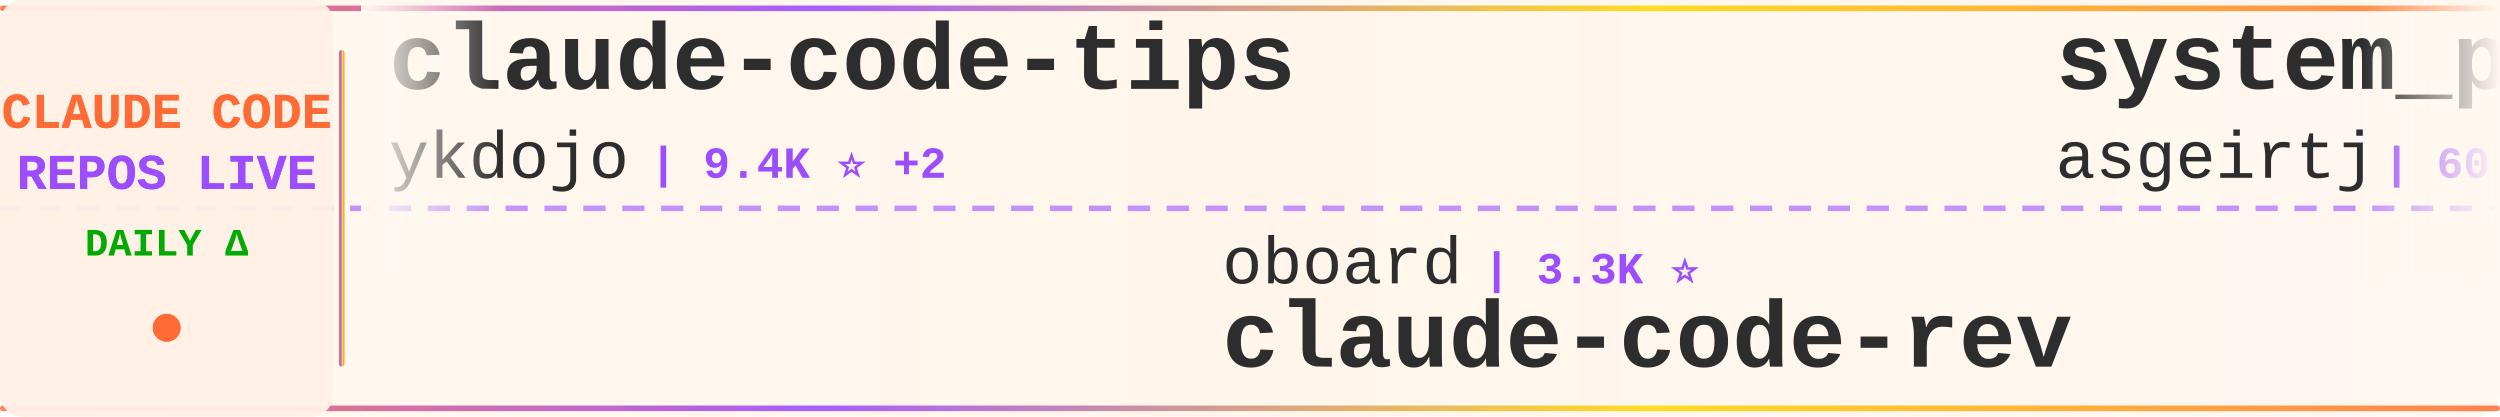
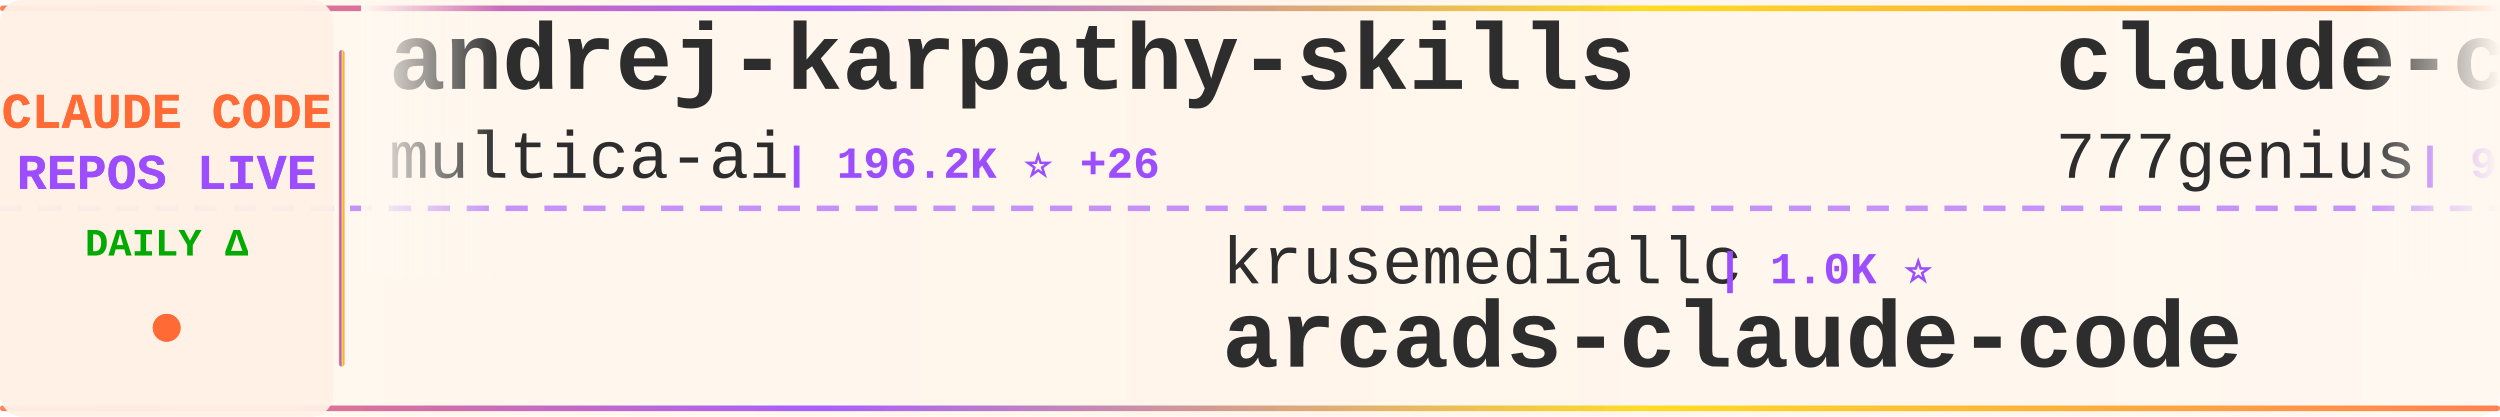
<svg xmlns="http://www.w3.org/2000/svg" width="900" height="150">
  <defs>
    <linearGradient id="tickerBg" x1="0%" y1="0%" x2="100%" y2="0%">
      <stop offset="0%" style="stop-color:#fff8f0;stop-opacity:0.98" />
      <stop offset="50%" style="stop-color:#fff5eb;stop-opacity:1" />
      <stop offset="100%" style="stop-color:#fff8f0;stop-opacity:0.98" />
    </linearGradient>
    <linearGradient id="borderGrad" x1="0%" y1="0%" x2="100%" y2="0%">
      <stop offset="0%" style="stop-color:#FF6B35;stop-opacity:0.85">
        <animate attributeName="stop-opacity" values="0.85;1;0.85" dur="2s" repeatCount="indefinite" />
      </stop>
      <stop offset="33%" style="stop-color:#9C4EFF;stop-opacity:0.9">
        <animate attributeName="stop-opacity" values="0.9;1;0.9" dur="2.2s" repeatCount="indefinite" />
      </stop>
      <stop offset="66%" style="stop-color:#FFD700;stop-opacity:0.85">
        <animate attributeName="stop-opacity" values="0.85;1;0.85" dur="1.8s" repeatCount="indefinite" />
      </stop>
      <stop offset="100%" style="stop-color:#FF6B35;stop-opacity:0.85">
        <animate attributeName="stop-opacity" values="0.85;1;0.85" dur="2s" repeatCount="indefinite" />
      </stop>
    </linearGradient>
    <filter id="textGlow">
      <feGaussianBlur stdDeviation="0.15" result="coloredBlur" />
      <feMerge>
        <feMergeNode in="coloredBlur" />
        <feMergeNode in="SourceGraphic" />
      </feMerge>
    </filter>
    <filter id="metricGlow">
      <feGaussianBlur stdDeviation="0.2" result="coloredBlur" />
      <feMerge>
        <feMergeNode in="coloredBlur" />
        <feMergeNode in="SourceGraphic" />
      </feMerge>
    </filter>
    <linearGradient id="leftFade" x1="0%" y1="0%" x2="100%" y2="0%">
      <stop offset="0%" style="stop-color:#fff8f0;stop-opacity:1" />
      <stop offset="100%" style="stop-color:#fff8f0;stop-opacity:0" />
    </linearGradient>
    <linearGradient id="rightFade" x1="0%" y1="0%" x2="100%" y2="0%">
      <stop offset="0%" style="stop-color:#fff8f0;stop-opacity:0" />
      <stop offset="100%" style="stop-color:#fff8f0;stop-opacity:1" />
    </linearGradient>
  </defs>
  <rect width="900" height="150" fill="url(#tickerBg)" rx="8" />
  <rect x="0" y="2" width="900" height="2" fill="url(#borderGrad)" rx="1" />
  <rect x="0" y="146" width="900" height="2" fill="url(#borderGrad)" rx="1" />
  <line x1="0" y1="75" x2="900" y2="75" stroke="#9C4EFF" stroke-width="2" stroke-dasharray="8 6" opacity="0.6" />
  <rect x="0" y="0" width="120" height="150" fill="#fff0e6" opacity="0.95" rx="8" />
  <text x="60" y="46" font-family="'Courier New', monospace" font-size="18" font-weight="bold" fill="#FF6B35" text-anchor="middle" filter="url(#textGlow)">
    CLAUDE CODE
  </text>
  <text x="60" y="68" font-family="'Courier New', monospace" font-size="18" font-weight="bold" fill="#9C4EFF" text-anchor="middle" filter="url(#textGlow)">
    REPOS LIVE
  </text>
  <text x="60" y="92" font-family="'Courier New', monospace" font-size="14" font-weight="bold" fill="#00aa00" text-anchor="middle">
    DAILY Δ
  </text>
  <circle cx="60" cy="118" r="5" fill="#FF6B35" filter="url(#metricGlow)">
    <animate attributeName="r" values="4;6;4" dur="1.5s" repeatCount="indefinite" />
    <animate attributeName="opacity" values="0.6;1;0.6" dur="1.5s" repeatCount="indefinite" />
  </circle>
  <rect x="122" y="18" width="2" height="114" fill="url(#borderGrad)" rx="1" />
  <clipPath id="tickerClip">
    <rect x="130" y="0" width="770" height="150" />
  </clipPath>
  <g clip-path="url(#tickerClip)">
    <g id="tickerItems">
      <animateTransform attributeName="transform" attributeType="XML" type="translate" from="0 0" to="-3000 0" dur="54s" repeatCount="indefinite" />
      <g transform="translate(0, 0)">
-         <text x="140" y="32" font-family="'Courier New', monospace" font-size="34" font-weight="bold" fill="#2d2d2d">claude-code-tips</text>
-         <text x="140" y="64" font-family="'Courier New', monospace" font-size="24" font-weight="normal" fill="#2d2d2d" opacity="1.0">ykdojo</text>
-         <text x="234" y="64" font-family="'Courier New', monospace" font-size="16" font-weight="bold" fill="#9C4EFF"> | 9.4K ⭐ +2</text>
+         <text x="140" y="32" font-family="'Courier New', monospace" font-size="34" font-weight="bold" fill="#2d2d2d">andrej-karpathy-skills</text>
+         <text x="140" y="64" font-family="'Courier New', monospace" font-size="24" font-weight="normal" fill="#2d2d2d" opacity="1.0">multica-ai</text>
+         <text x="282" y="64" font-family="'Courier New', monospace" font-size="16" font-weight="bold" fill="#9C4EFF"> | 196.2K ⭐ +26</text>
      </g>
      <g transform="translate(300, 0)">
-         <text x="140" y="102" font-family="'Courier New', monospace" font-size="24" font-weight="normal" fill="#2d2d2d" opacity="1.0">oboard</text>
-         <text x="234" y="102" font-family="'Courier New', monospace" font-size="16" font-weight="bold" fill="#9C4EFF"> | 3.3K ⭐</text>
-         <text x="140" y="132" font-family="'Courier New', monospace" font-size="34" font-weight="bold" fill="#2d2d2d">claude-code-rev</text>
+         <text x="140" y="102" font-family="'Courier New', monospace" font-size="24" font-weight="normal" fill="#2d2d2d" opacity="1.0">krusemediallc</text>
+         <text x="318" y="102" font-family="'Courier New', monospace" font-size="16" font-weight="bold" fill="#9C4EFF"> | 1.0K ⭐</text>
+         <text x="140" y="132" font-family="'Courier New', monospace" font-size="34" font-weight="bold" fill="#2d2d2d">arcads-claude-code</text>
      </g>
      <g transform="translate(600, 0)">
-         <text x="140" y="32" font-family="'Courier New', monospace" font-size="34" font-weight="bold" fill="#2d2d2d">system_prompts_leaks</text>
-         <text x="140" y="64" font-family="'Courier New', monospace" font-size="24" font-weight="normal" fill="#2d2d2d" opacity="1.0">asgeirtj</text>
-         <text x="258" y="64" font-family="'Courier New', monospace" font-size="16" font-weight="bold" fill="#9C4EFF"> | 60.4K ⭐ +23</text>
+         <text x="140" y="32" font-family="'Courier New', monospace" font-size="34" font-weight="bold" fill="#2d2d2d">claude-code-source-code</text>
+         <text x="140" y="64" font-family="'Courier New', monospace" font-size="24" font-weight="normal" fill="#2d2d2d" opacity="1.0">777genius</text>
+         <text x="270" y="64" font-family="'Courier New', monospace" font-size="16" font-weight="bold" fill="#9C4EFF"> | 920 ⭐</text>
      </g>
      <g transform="translate(900, 0)">
-         <text x="140" y="102" font-family="'Courier New', monospace" font-size="24" font-weight="normal" fill="#2d2d2d" opacity="1.0">alejandrobalderas</text>
-         <text x="366" y="102" font-family="'Courier New', monospace" font-size="16" font-weight="bold" fill="#9C4EFF"> | 2.7K ⭐</text>
-         <text x="140" y="132" font-family="'Courier New', monospace" font-size="34" font-weight="bold" fill="#2d2d2d">claude-code-from-source</text>
+         <text x="140" y="102" font-family="'Courier New', monospace" font-size="24" font-weight="normal" fill="#2d2d2d" opacity="1.0">luyao618</text>
+         <text x="258" y="102" font-family="'Courier New', monospace" font-size="16" font-weight="bold" fill="#9C4EFF"> | 1.6K ⭐</text>
+         <text x="140" y="132" font-family="'Courier New', monospace" font-size="34" font-weight="bold" fill="#2d2d2d">Claude-Code-Source-Study</text>
      </g>
      <g transform="translate(1200, 0)">
-         <text x="140" y="32" font-family="'Courier New', monospace" font-size="34" font-weight="bold" fill="#2d2d2d">claude_codex_bridge</text>
-         <text x="140" y="64" font-family="'Courier New', monospace" font-size="24" font-weight="normal" fill="#2d2d2d" opacity="1.0">SeemSeam</text>
-         <text x="258" y="64" font-family="'Courier New', monospace" font-size="16" font-weight="bold" fill="#9C4EFF"> | 3.3K ⭐</text>
+         <text x="140" y="32" font-family="'Courier New', monospace" font-size="34" font-weight="bold" fill="#2d2d2d">ClaudeCode</text>
+         <text x="140" y="64" font-family="'Courier New', monospace" font-size="24" font-weight="normal" fill="#2d2d2d" opacity="1.0">guanshan</text>
+         <text x="258" y="64" font-family="'Courier New', monospace" font-size="16" font-weight="bold" fill="#9C4EFF"> | 61 ⭐</text>
      </g>
      <g transform="translate(1500, 0)">
        <text x="140" y="102" font-family="'Courier New', monospace" font-size="24" font-weight="normal" fill="#2d2d2d" opacity="1.0">fuergaosi233</text>
        <text x="306" y="102" font-family="'Courier New', monospace" font-size="16" font-weight="bold" fill="#9C4EFF"> | 2.8K ⭐</text>
        <text x="140" y="132" font-family="'Courier New', monospace" font-size="34" font-weight="bold" fill="#2d2d2d">claude-code-proxy</text>
      </g>
      <g transform="translate(1800, 0)">
-         <text x="140" y="32" font-family="'Courier New', monospace" font-size="34" font-weight="bold" fill="#2d2d2d">claude-code-webui</text>
-         <text x="140" y="64" font-family="'Courier New', monospace" font-size="24" font-weight="normal" fill="#2d2d2d" opacity="1.0">sugyan</text>
-         <text x="234" y="64" font-family="'Courier New', monospace" font-size="16" font-weight="bold" fill="#9C4EFF"> | 1.1K ⭐ +1</text>
+         <text x="140" y="32" font-family="'Courier New', monospace" font-size="34" font-weight="bold" fill="#2d2d2d">ralph-claude-code</text>
+         <text x="140" y="64" font-family="'Courier New', monospace" font-size="24" font-weight="normal" fill="#2d2d2d" opacity="1.0">frankbria</text>
+         <text x="270" y="64" font-family="'Courier New', monospace" font-size="16" font-weight="bold" fill="#9C4EFF"> | 9.6K ⭐</text>
      </g>
      <g transform="translate(2100, 0)">
-         <text x="140" y="102" font-family="'Courier New', monospace" font-size="24" font-weight="normal" fill="#2d2d2d" opacity="1.0">ding113</text>
-         <text x="246" y="102" font-family="'Courier New', monospace" font-size="16" font-weight="bold" fill="#9C4EFF"> | 3.3K ⭐ +1</text>
-         <text x="140" y="132" font-family="'Courier New', monospace" font-size="34" font-weight="bold" fill="#2d2d2d">claude-code-hub</text>
+         <text x="140" y="102" font-family="'Courier New', monospace" font-size="24" font-weight="normal" fill="#2d2d2d" opacity="1.0">ChinaSiro</text>
+         <text x="270" y="102" font-family="'Courier New', monospace" font-size="16" font-weight="bold" fill="#9C4EFF"> | 9.6K ⭐</text>
+         <text x="140" y="132" font-family="'Courier New', monospace" font-size="34" font-weight="bold" fill="#2d2d2d">claude-code-sourcemap</text>
      </g>
      <g transform="translate(2400, 0)">
-         <text x="140" y="32" font-family="'Courier New', monospace" font-size="34" font-weight="bold" fill="#2d2d2d">Claude-Code</text>
-         <text x="140" y="64" font-family="'Courier New', monospace" font-size="24" font-weight="normal" fill="#2d2d2d" opacity="1.0">pengchengneo</text>
-         <text x="306" y="64" font-family="'Courier New', monospace" font-size="16" font-weight="bold" fill="#9C4EFF"> | 1.7K ⭐</text>
+         <text x="140" y="32" font-family="'Courier New', monospace" font-size="34" font-weight="bold" fill="#2d2d2d">claude-code-prompts</text>
+         <text x="140" y="64" font-family="'Courier New', monospace" font-size="24" font-weight="normal" fill="#2d2d2d" opacity="1.0">repowise-dev</text>
+         <text x="306" y="64" font-family="'Courier New', monospace" font-size="16" font-weight="bold" fill="#9C4EFF"> | 1.2K ⭐</text>
      </g>
      <g transform="translate(2700, 0)">
-         <text x="140" y="102" font-family="'Courier New', monospace" font-size="24" font-weight="normal" fill="#2d2d2d" opacity="1.0">ponponon</text>
-         <text x="258" y="102" font-family="'Courier New', monospace" font-size="16" font-weight="bold" fill="#9C4EFF"> | 2.3K ⭐</text>
-         <text x="140" y="132" font-family="'Courier New', monospace" font-size="34" font-weight="bold" fill="#2d2d2d">claude_code_src</text>
+         <text x="140" y="102" font-family="'Courier New', monospace" font-size="24" font-weight="normal" fill="#2d2d2d" opacity="1.0">shareAI-lab</text>
+         <text x="294" y="102" font-family="'Courier New', monospace" font-size="16" font-weight="bold" fill="#9C4EFF"> | 72.2K ⭐ +6</text>
+         <text x="140" y="132" font-family="'Courier New', monospace" font-size="34" font-weight="bold" fill="#2d2d2d">learn-claude-code</text>
      </g>
      <g transform="translate(3000, 0)">
-         <text x="140" y="32" font-family="'Courier New', monospace" font-size="34" font-weight="bold" fill="#2d2d2d">claude-code-tips</text>
-         <text x="140" y="64" font-family="'Courier New', monospace" font-size="24" font-weight="normal" fill="#2d2d2d" opacity="1.0">ykdojo</text>
-         <text x="234" y="64" font-family="'Courier New', monospace" font-size="16" font-weight="bold" fill="#9C4EFF"> | 9.4K ⭐ +2</text>
+         <text x="140" y="32" font-family="'Courier New', monospace" font-size="34" font-weight="bold" fill="#2d2d2d">andrej-karpathy-skills</text>
+         <text x="140" y="64" font-family="'Courier New', monospace" font-size="24" font-weight="normal" fill="#2d2d2d" opacity="1.0">multica-ai</text>
+         <text x="282" y="64" font-family="'Courier New', monospace" font-size="16" font-weight="bold" fill="#9C4EFF"> | 196.2K ⭐ +26</text>
      </g>
      <g transform="translate(3300, 0)">
-         <text x="140" y="102" font-family="'Courier New', monospace" font-size="24" font-weight="normal" fill="#2d2d2d" opacity="1.0">oboard</text>
-         <text x="234" y="102" font-family="'Courier New', monospace" font-size="16" font-weight="bold" fill="#9C4EFF"> | 3.3K ⭐</text>
-         <text x="140" y="132" font-family="'Courier New', monospace" font-size="34" font-weight="bold" fill="#2d2d2d">claude-code-rev</text>
+         <text x="140" y="102" font-family="'Courier New', monospace" font-size="24" font-weight="normal" fill="#2d2d2d" opacity="1.0">krusemediallc</text>
+         <text x="318" y="102" font-family="'Courier New', monospace" font-size="16" font-weight="bold" fill="#9C4EFF"> | 1.0K ⭐</text>
+         <text x="140" y="132" font-family="'Courier New', monospace" font-size="34" font-weight="bold" fill="#2d2d2d">arcads-claude-code</text>
      </g>
      <g transform="translate(3600, 0)">
-         <text x="140" y="32" font-family="'Courier New', monospace" font-size="34" font-weight="bold" fill="#2d2d2d">system_prompts_leaks</text>
-         <text x="140" y="64" font-family="'Courier New', monospace" font-size="24" font-weight="normal" fill="#2d2d2d" opacity="1.0">asgeirtj</text>
-         <text x="258" y="64" font-family="'Courier New', monospace" font-size="16" font-weight="bold" fill="#9C4EFF"> | 60.4K ⭐ +23</text>
+         <text x="140" y="32" font-family="'Courier New', monospace" font-size="34" font-weight="bold" fill="#2d2d2d">claude-code-source-code</text>
+         <text x="140" y="64" font-family="'Courier New', monospace" font-size="24" font-weight="normal" fill="#2d2d2d" opacity="1.0">777genius</text>
+         <text x="270" y="64" font-family="'Courier New', monospace" font-size="16" font-weight="bold" fill="#9C4EFF"> | 920 ⭐</text>
      </g>
      <g transform="translate(3900, 0)">
-         <text x="140" y="102" font-family="'Courier New', monospace" font-size="24" font-weight="normal" fill="#2d2d2d" opacity="1.0">alejandrobalderas</text>
-         <text x="366" y="102" font-family="'Courier New', monospace" font-size="16" font-weight="bold" fill="#9C4EFF"> | 2.7K ⭐</text>
-         <text x="140" y="132" font-family="'Courier New', monospace" font-size="34" font-weight="bold" fill="#2d2d2d">claude-code-from-source</text>
+         <text x="140" y="102" font-family="'Courier New', monospace" font-size="24" font-weight="normal" fill="#2d2d2d" opacity="1.0">luyao618</text>
+         <text x="258" y="102" font-family="'Courier New', monospace" font-size="16" font-weight="bold" fill="#9C4EFF"> | 1.6K ⭐</text>
+         <text x="140" y="132" font-family="'Courier New', monospace" font-size="34" font-weight="bold" fill="#2d2d2d">Claude-Code-Source-Study</text>
      </g>
    </g>
  </g>
  <rect x="130" y="0" width="50" height="100" fill="url(#leftFade)" />
  <rect x="850" y="0" width="50" height="100" fill="url(#rightFade)" />
</svg>
